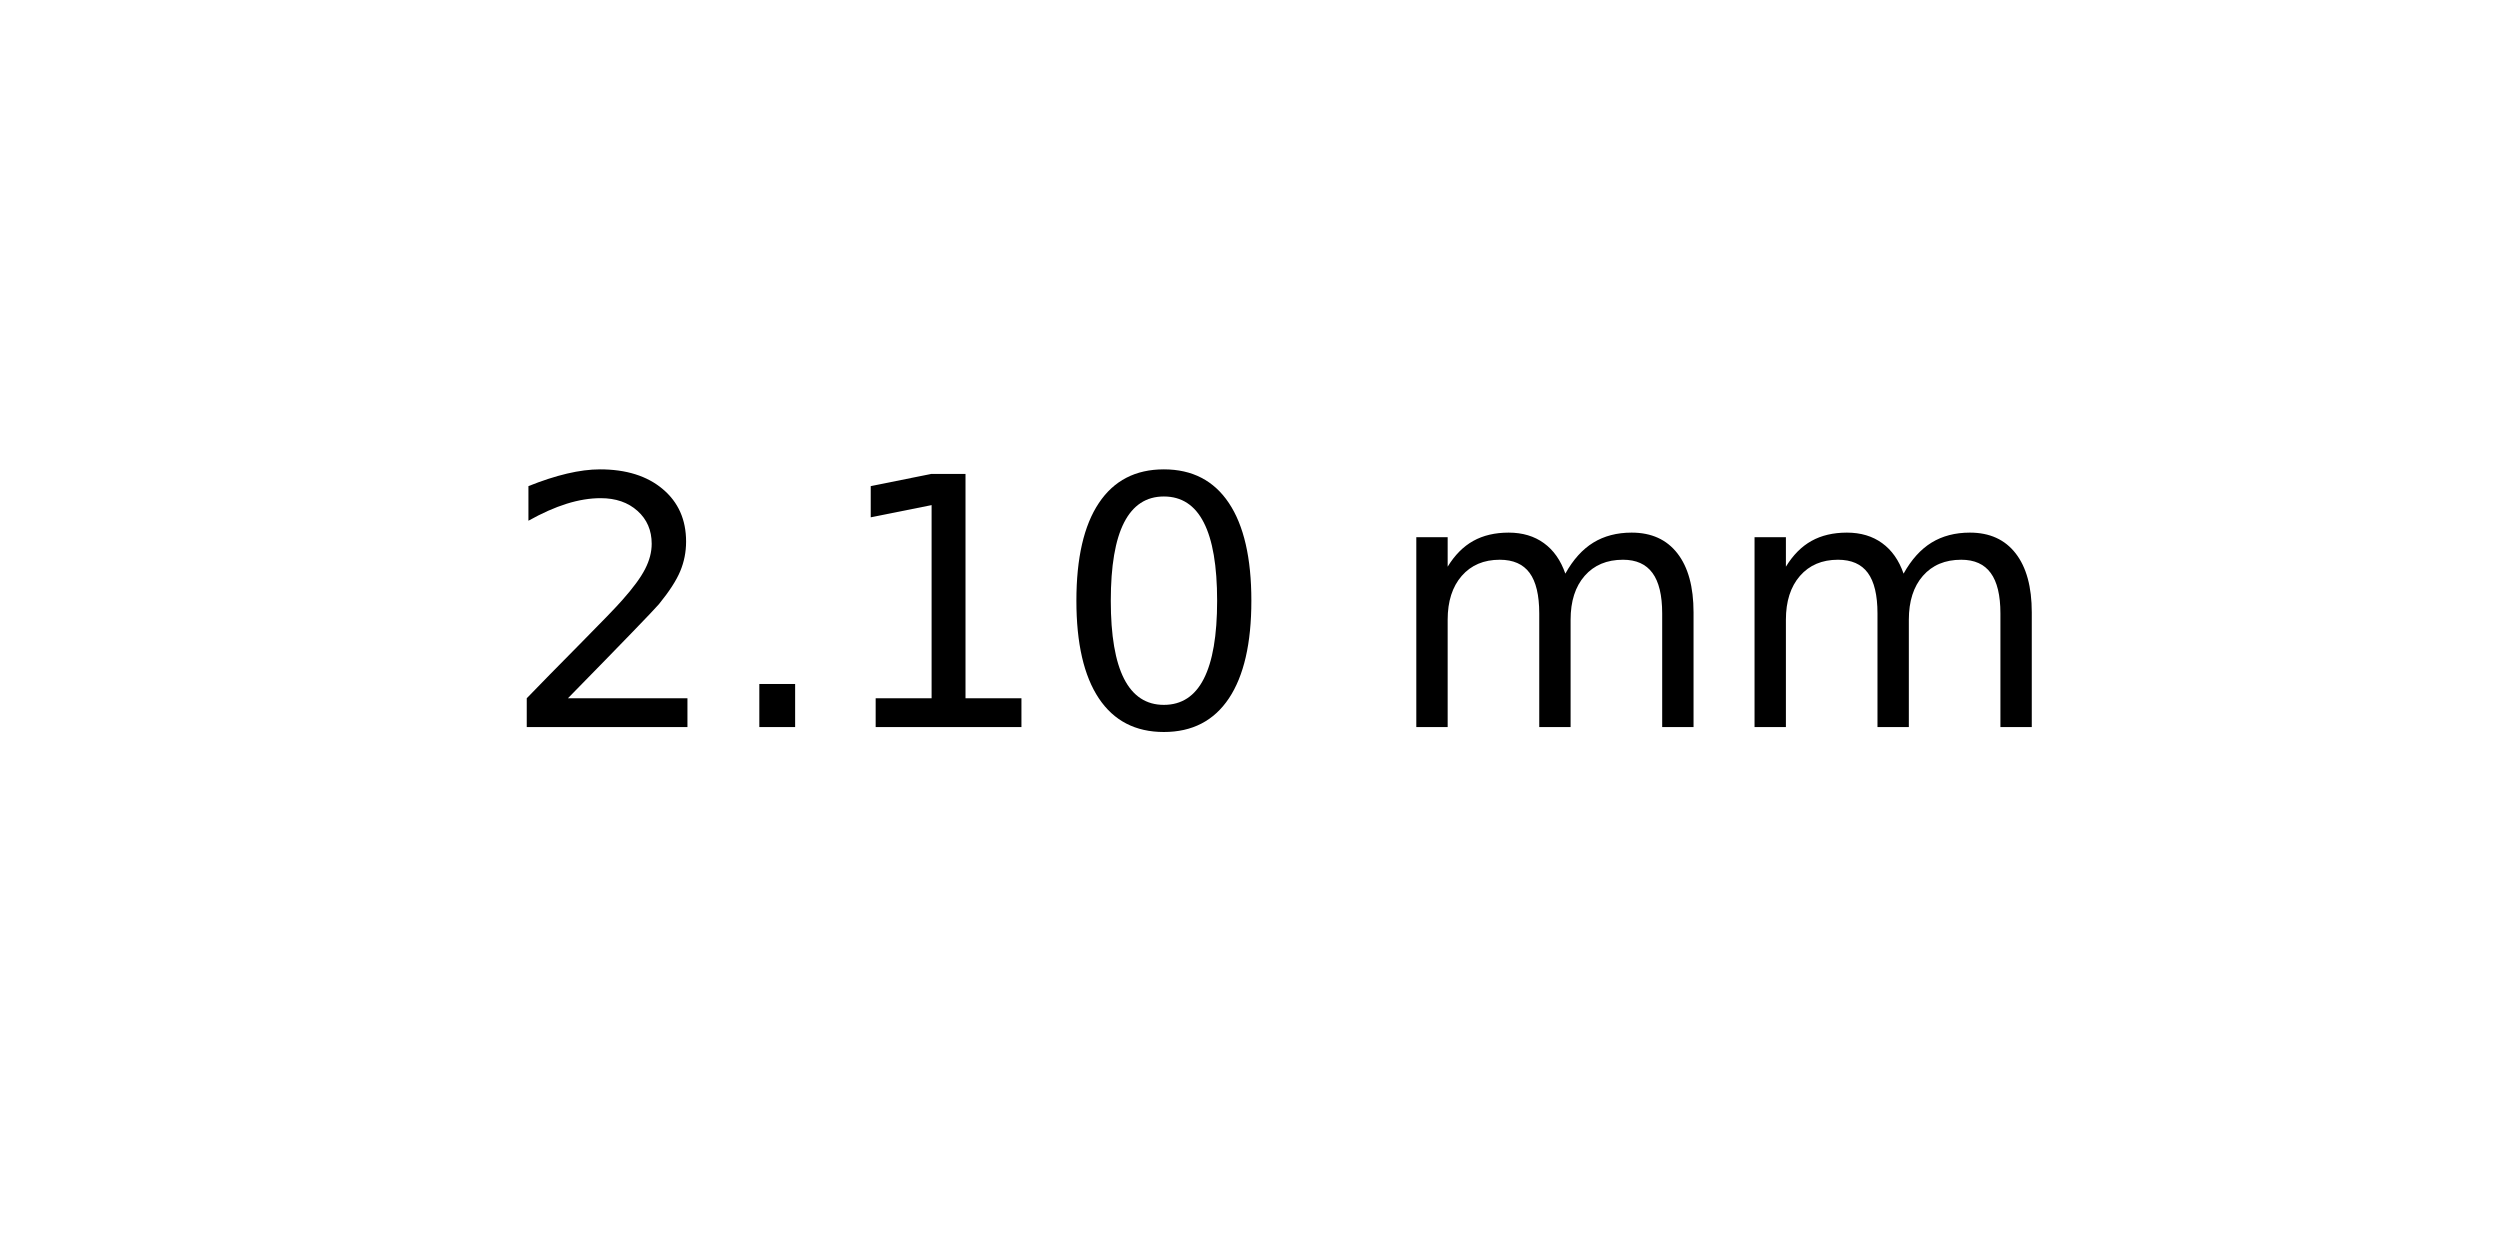
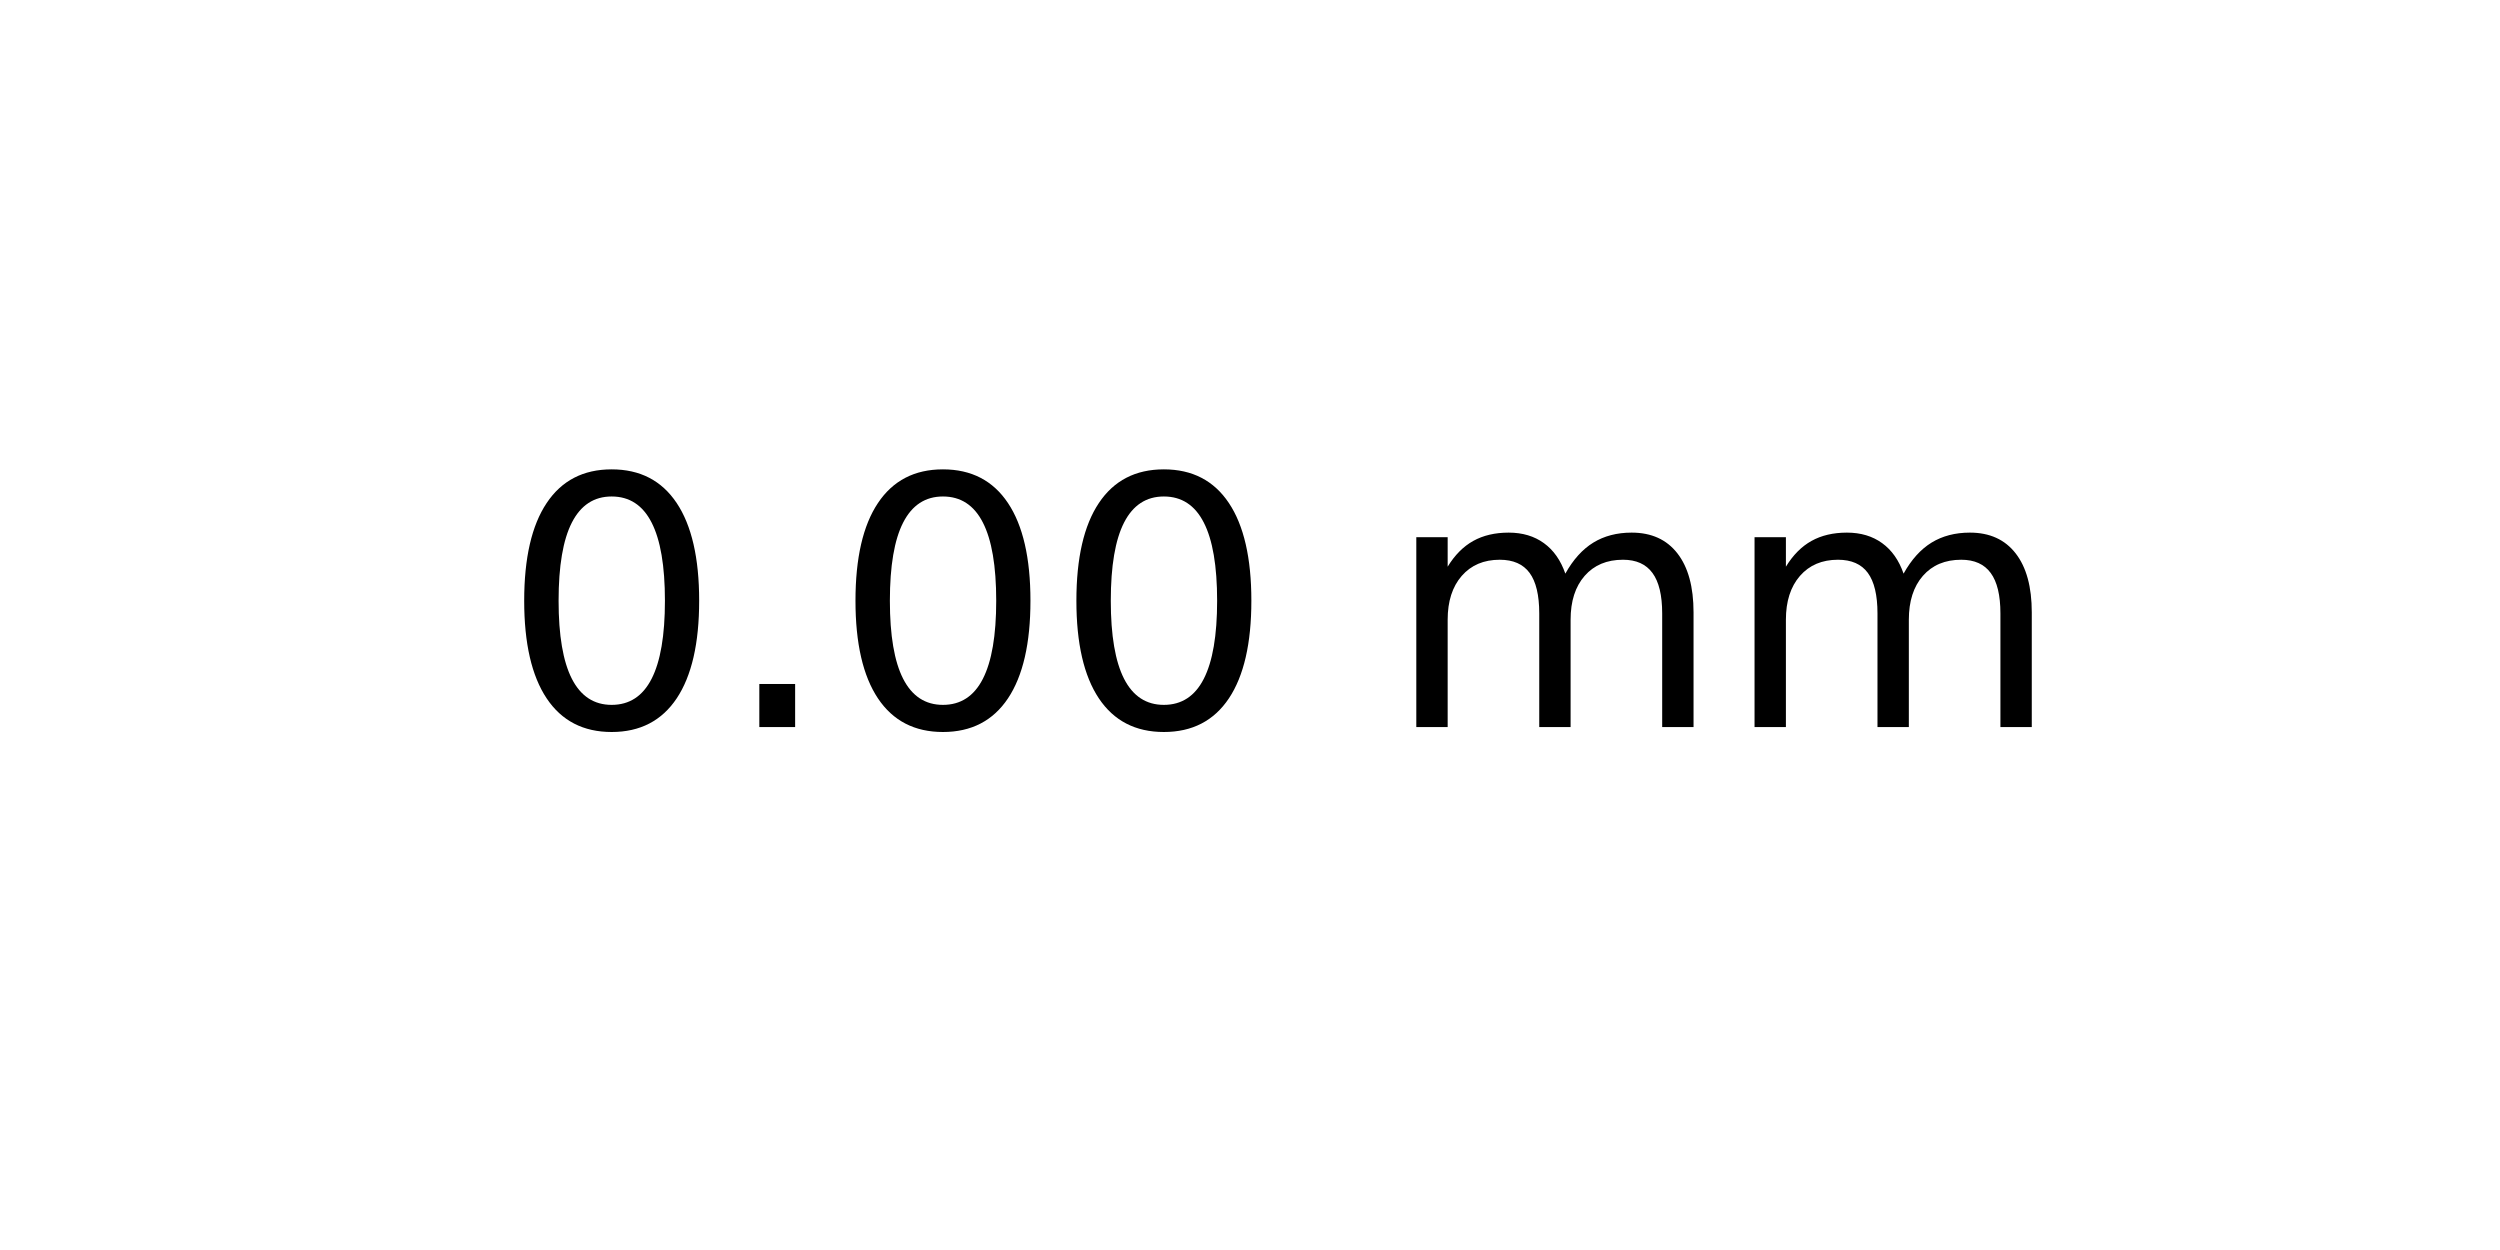
<svg xmlns="http://www.w3.org/2000/svg" xmlns:xlink="http://www.w3.org/1999/xlink" width="72pt" height="36pt" viewBox="0 0 72 36" version="1.1">
  <defs>
    <style type="text/css">*{stroke-linejoin: round; stroke-linecap: butt}</style>
  </defs>
  <g id="figure_1">
    <g id="axes_1">
      <g id="text_1">
        <g transform="translate(14.4375 20.93937) scale(0.1 -0.1)">
          <defs>
-             <path id="DejaVuSans-32" d="M 1228 531  L 3431 531  L 3431 0  L 469 0  L 469 531  Q 828 903 1448 1529  Q 2069 2156 2228 2338  Q 2531 2678 2651 2914  Q 2772 3150 2772 3378  Q 2772 3750 2511 3984  Q 2250 4219 1831 4219  Q 1534 4219 1204 4116  Q 875 4013 500 3803  L 500 4441  Q 881 4594 1212 4672  Q 1544 4750 1819 4750  Q 2544 4750 2975 4387  Q 3406 4025 3406 3419  Q 3406 3131 3298 2873  Q 3191 2616 2906 2266  Q 2828 2175 2409 1742  Q 1991 1309 1228 531  z " transform="scale(0.015625)" />
+             <path id="DejaVuSans-30" d="M 2034 4250  Q 1547 4250 1301 3770  Q 1056 3291 1056 2328  Q 1056 1369 1301 889  Q 1547 409 2034 409  Q 2525 409 2770 889  Q 3016 1369 3016 2328  Q 3016 3291 2770 3770  Q 2525 4250 2034 4250  z M 2034 4750  Q 2819 4750 3233 4129  Q 3647 3509 3647 2328  Q 3647 1150 3233 529  Q 2819 -91 2034 -91  Q 1250 -91 836 529  Q 422 1150 422 2328  Q 422 3509 836 4129  Q 1250 4750 2034 4750  z " transform="scale(0.015625)" />
            <path id="DejaVuSans-2e" d="M 684 794  L 1344 794  L 1344 0  L 684 0  L 684 794  z " transform="scale(0.015625)" />
-             <path id="DejaVuSans-31" d="M 794 531  L 1825 531  L 1825 4091  L 703 3866  L 703 4441  L 1819 4666  L 2450 4666  L 2450 531  L 3481 531  L 3481 0  L 794 0  L 794 531  z " transform="scale(0.015625)" />
-             <path id="DejaVuSans-30" d="M 2034 4250  Q 1547 4250 1301 3770  Q 1056 3291 1056 2328  Q 1056 1369 1301 889  Q 1547 409 2034 409  Q 2525 409 2770 889  Q 3016 1369 3016 2328  Q 3016 3291 2770 3770  Q 2525 4250 2034 4250  z M 2034 4750  Q 2819 4750 3233 4129  Q 3647 3509 3647 2328  Q 3647 1150 3233 529  Q 2819 -91 2034 -91  Q 1250 -91 836 529  Q 422 1150 422 2328  Q 422 3509 836 4129  Q 1250 4750 2034 4750  z " transform="scale(0.015625)" />
            <path id="DejaVuSans-20" transform="scale(0.015625)" />
            <path id="DejaVuSans-6d" d="M 3328 2828  Q 3544 3216 3844 3400  Q 4144 3584 4550 3584  Q 5097 3584 5394 3201  Q 5691 2819 5691 2113  L 5691 0  L 5113 0  L 5113 2094  Q 5113 2597 4934 2840  Q 4756 3084 4391 3084  Q 3944 3084 3684 2787  Q 3425 2491 3425 1978  L 3425 0  L 2847 0  L 2847 2094  Q 2847 2600 2669 2842  Q 2491 3084 2119 3084  Q 1678 3084 1418 2786  Q 1159 2488 1159 1978  L 1159 0  L 581 0  L 581 3500  L 1159 3500  L 1159 2956  Q 1356 3278 1631 3431  Q 1906 3584 2284 3584  Q 2666 3584 2933 3390  Q 3200 3197 3328 2828  z " transform="scale(0.015625)" />
          </defs>
-           <use xlink:href="#DejaVuSans-32" />
+           <use xlink:href="#DejaVuSans-30" />
          <use xlink:href="#DejaVuSans-2e" x="63.623" />
-           <use xlink:href="#DejaVuSans-31" x="95.41" />
+           <use xlink:href="#DejaVuSans-30" x="95.41" />
          <use xlink:href="#DejaVuSans-30" x="159.033" />
          <use xlink:href="#DejaVuSans-20" x="222.656" />
          <use xlink:href="#DejaVuSans-6d" x="254.443" />
          <use xlink:href="#DejaVuSans-6d" x="351.855" />
        </g>
      </g>
    </g>
  </g>
</svg>
